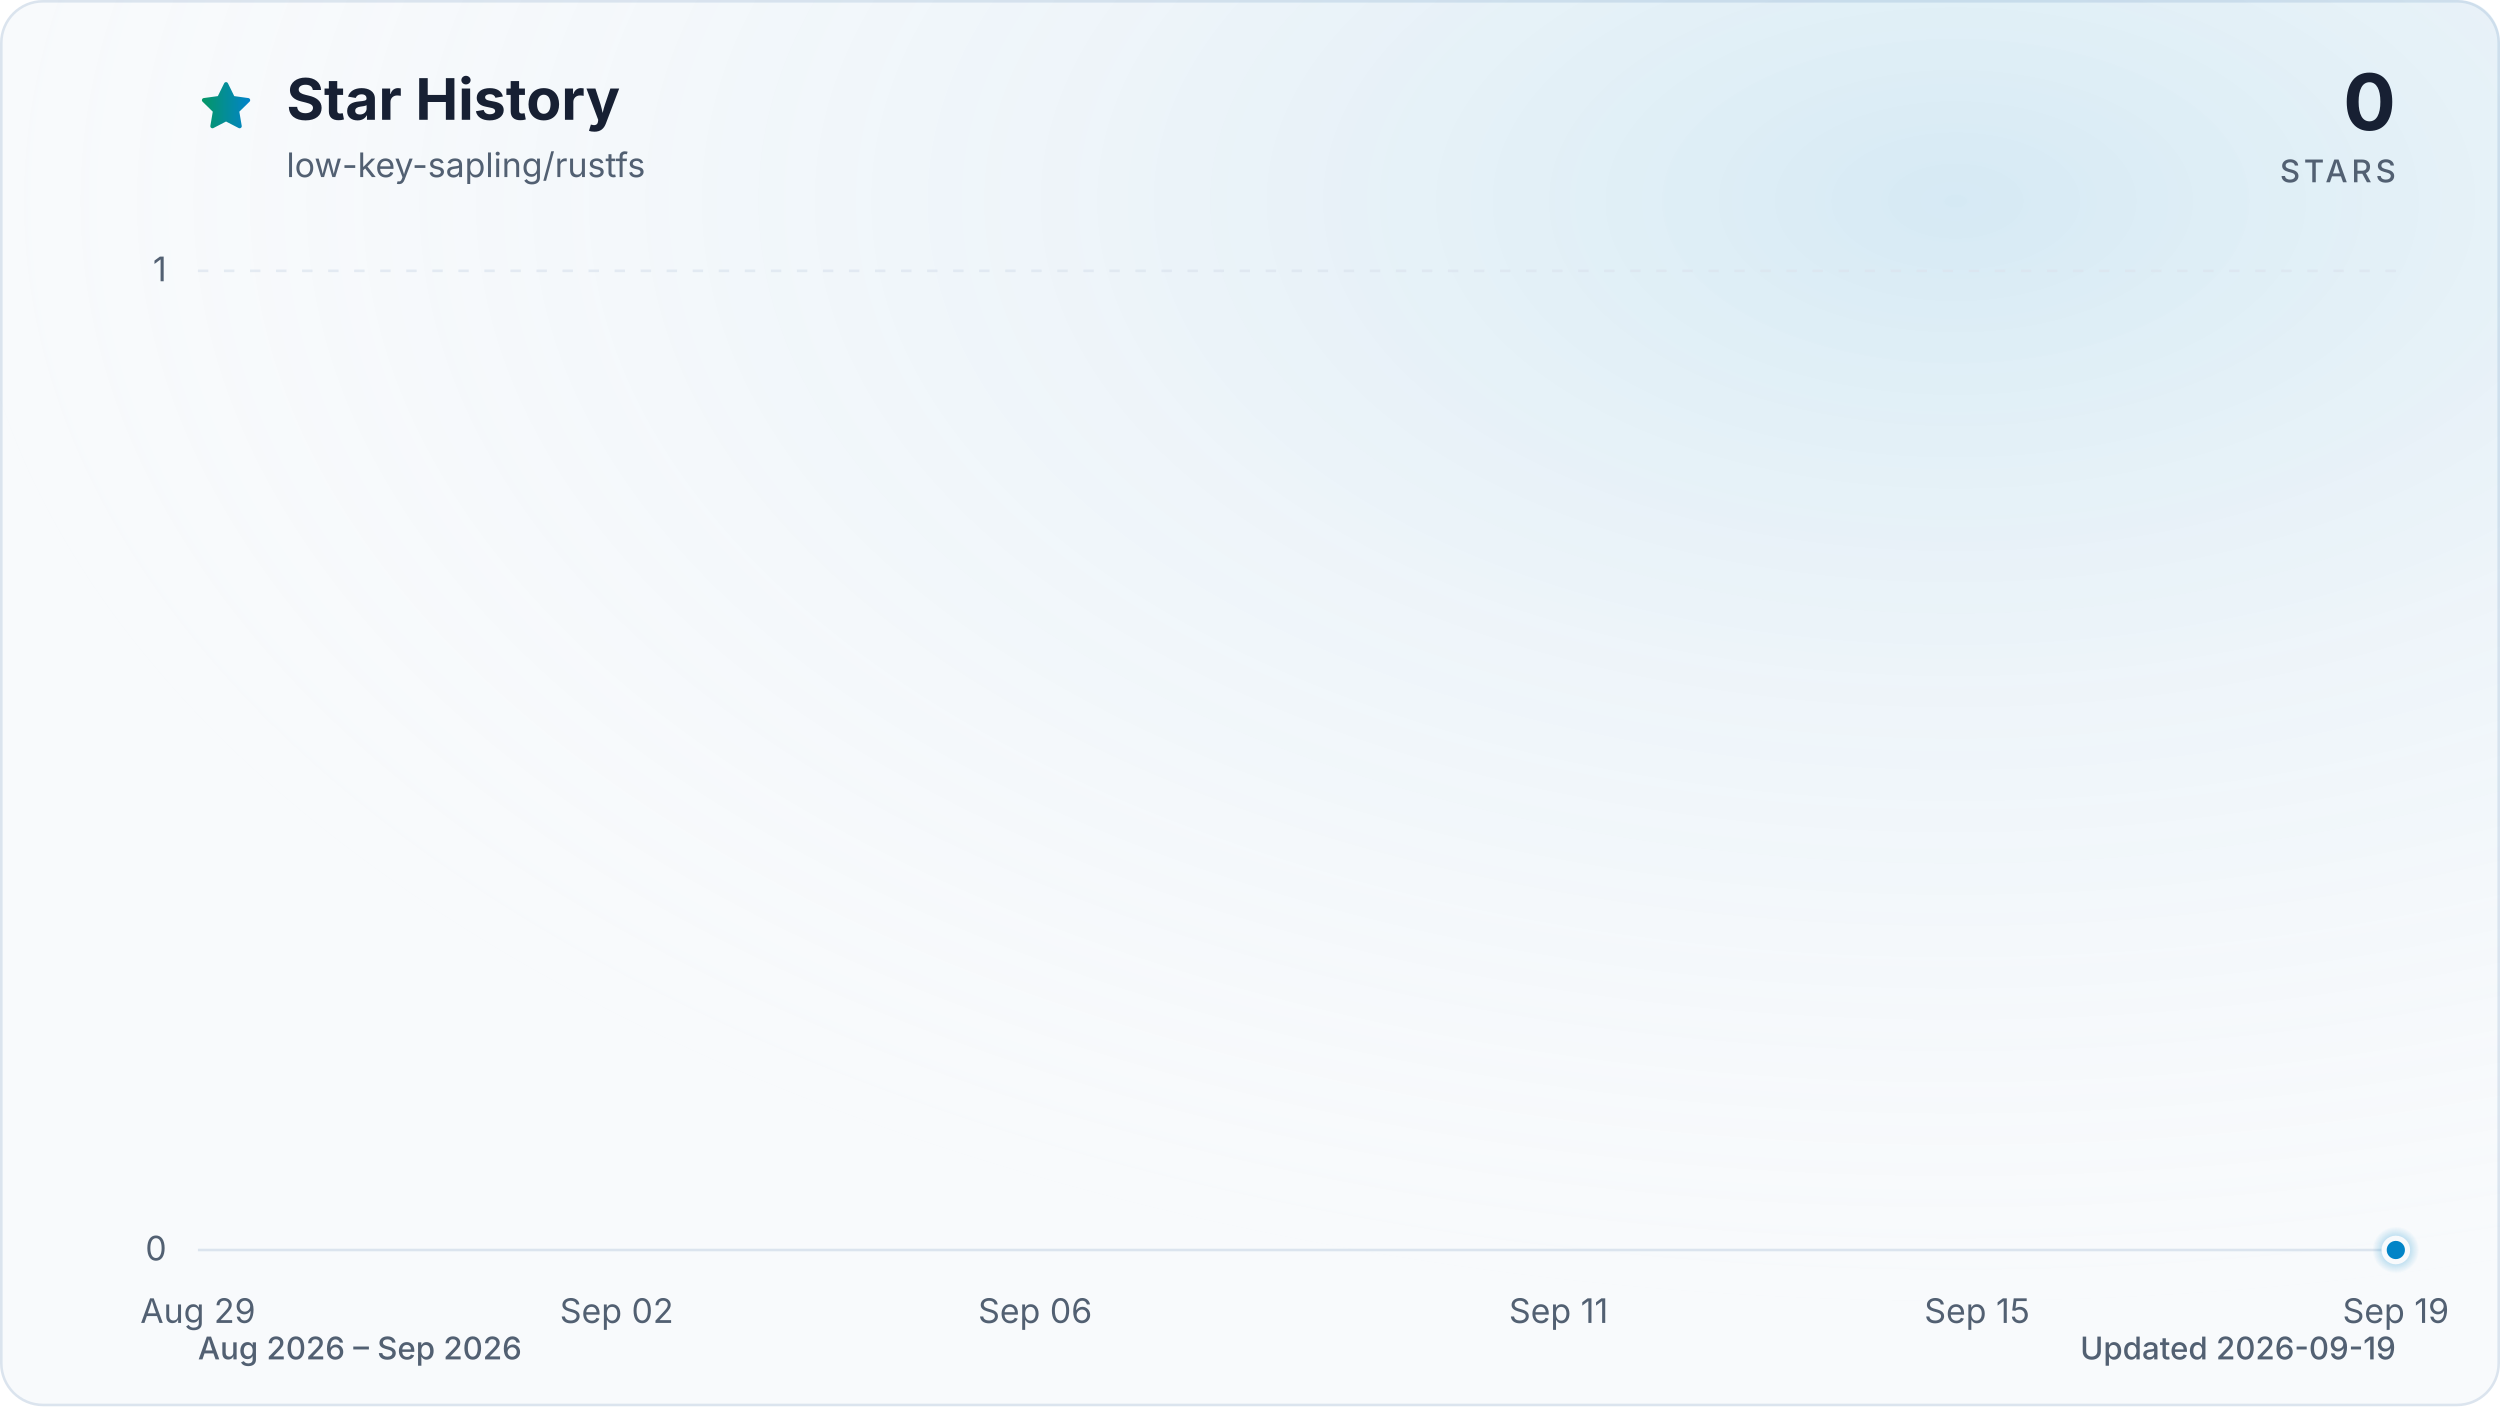
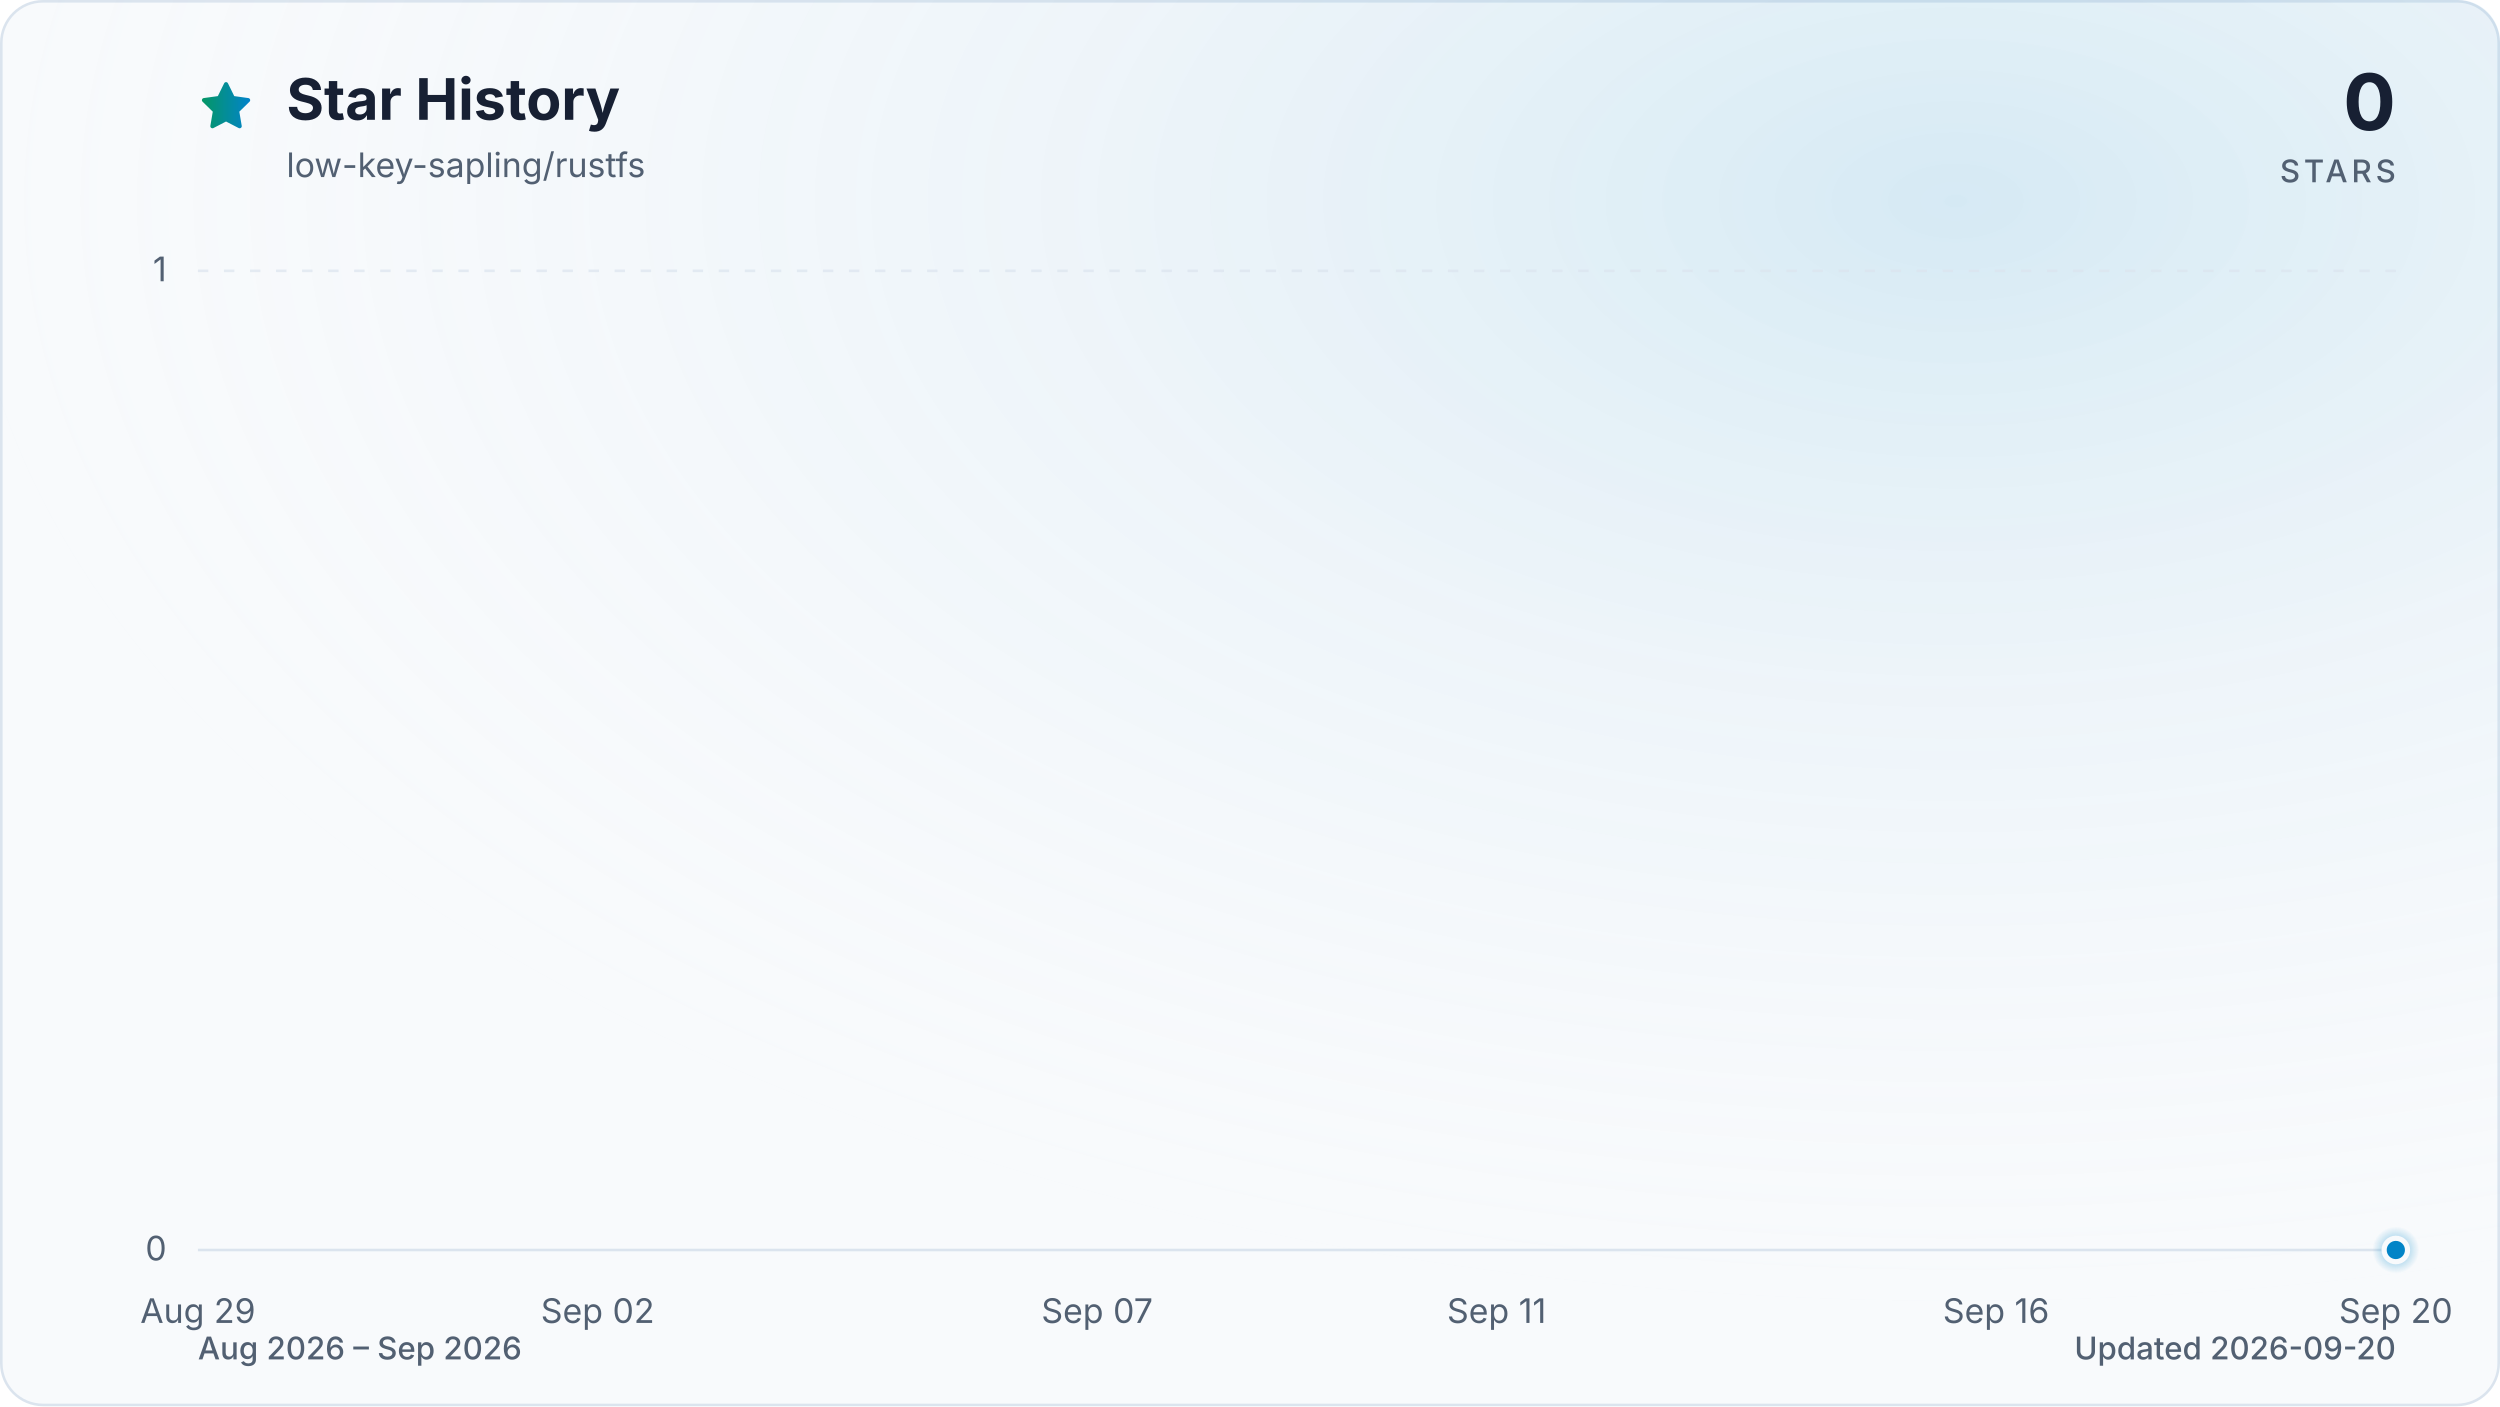
<svg xmlns="http://www.w3.org/2000/svg" viewBox="0 0 960 540" role="img" aria-labelledby="title description" data-style="gradient" data-variant="glow" data-animated="true">
  <defs>
    <linearGradient id="trend" x1="0" y1="0" x2="1" y2="0">
      <stop offset="0%" stop-color="#059669" />
      <stop offset="100%" stop-color="#0284c7" />
    </linearGradient>
    <linearGradient id="area" x1="0" y1="0" x2="0" y2="1">
      <stop offset="0%" stop-color="#059669" stop-opacity="0.30" />
      <stop offset="55%" stop-color="#0284c7" stop-opacity="0.10" />
      <stop offset="100%" stop-color="#0284c7" stop-opacity="0.01" />
    </linearGradient>
    <radialGradient id="marker-halo" cx="50%" cy="50%" r="50%">
      <stop offset="0%" stop-color="#0284c7" stop-opacity="0.55" />
      <stop offset="100%" stop-color="#0284c7" stop-opacity="0" />
    </radialGradient>
    <radialGradient id="surface-glow" cx="78%" cy="14%" r="80%">
      <stop offset="0%" stop-color="#0284c7" stop-opacity="0.14" />
      <stop offset="100%" stop-color="#f8fafc" stop-opacity="0" />
    </radialGradient>
    <filter id="trend-glow" x="-20%" y="-20%" width="140%" height="140%">
      <feGaussianBlur stdDeviation="7" />
    </filter>
  </defs>
  <style>
.trend-enter{transform-box:fill-box;transform-origin:center;animation:trend-enter 520ms cubic-bezier(0.16,1,0.3,1)}
.marker-enter{transform-box:fill-box;transform-origin:center;animation:marker-enter 320ms cubic-bezier(0.16,1,0.3,1) 200ms both}
.marker-pulse{transform-box:fill-box;transform-origin:center;animation:marker-pulse 2.6s ease-out infinite}
@keyframes trend-enter{from{opacity:.35;transform:translateY(10px)}to{opacity:1;transform:translateY(0)}}
@keyframes marker-enter{from{opacity:0;transform:scale(.4)}to{opacity:1;transform:scale(1)}}
@keyframes marker-pulse{0%{opacity:.5;transform:scale(.7)}70%,100%{opacity:0;transform:scale(2.1)}}
@media (prefers-reduced-motion:reduce){.trend-enter,.marker-enter,.marker-pulse{animation:none!important}}
@media (prefers-reduced-motion:reduce){.marker-pulse{opacity:0}}
</style>
  <rect x="0.5" y="0.5" width="959" height="539" fill="#f8fafc" stroke="#dbe4ee" stroke-width="1" rx="16" />
  <rect width="960" height="540" fill="url(#surface-glow)" rx="16" />
  <path d="M12 2.6l2.9 5.9 6.5.9-4.7 4.6 1.1 6.5-5.8-3-5.8 3 1.1-6.5-4.7-4.6 6.5-.9L12 2.6Z" transform="translate(76 30) scale(.9)" fill="url(#trend)" stroke="url(#trend)" stroke-width="1.8" stroke-linejoin="round" aria-hidden="true" />
  <text x="110" y="46" fill="#172033" font-family="ui-sans-serif, system-ui, -apple-system, BlinkMacSystemFont, 'Segoe UI', sans-serif" font-size="22" font-weight="700">Star History</text>
  <text x="110" y="68" fill="#526072" font-family="ui-sans-serif, system-ui, -apple-system, BlinkMacSystemFont, 'Segoe UI', sans-serif" font-size="13">low-key-sapling/rustfs</text>
  <text x="920" y="50" fill="#172033" font-family="ui-sans-serif, system-ui, -apple-system, BlinkMacSystemFont, 'Segoe UI', sans-serif" font-size="30" font-weight="700" text-anchor="end">0</text>
  <text x="920" y="70" fill="#526072" font-family="ui-sans-serif, system-ui, -apple-system, BlinkMacSystemFont, 'Segoe UI', sans-serif" font-size="12" font-weight="500" letter-spacing="1.5" text-anchor="end">STARS</text>
  <line x1="76" y1="480.0" x2="920" y2="480.0" stroke="#dbe4ee" stroke-width="1" stroke-dasharray="0" opacity="1" />
  <text x="64" y="484.0" fill="#526072" font-family="ui-sans-serif, system-ui, -apple-system, BlinkMacSystemFont, 'Segoe UI', sans-serif" font-size="13" text-anchor="end">0</text>
  <line x1="76" y1="104.0" x2="920" y2="104.0" stroke="#dbe4ee" stroke-width="1" stroke-dasharray="4 6" opacity="0.7" />
  <text x="64" y="108.0" fill="#526072" font-family="ui-sans-serif, system-ui, -apple-system, BlinkMacSystemFont, 'Segoe UI', sans-serif" font-size="13" text-anchor="end">1</text>
  <text x="76.0" y="508" fill="#526072" font-family="ui-sans-serif, system-ui, -apple-system, BlinkMacSystemFont, 'Segoe UI', sans-serif" font-size="13" text-anchor="middle">Aug 29</text>
-   <text x="236.8" y="508" fill="#526072" font-family="ui-sans-serif, system-ui, -apple-system, BlinkMacSystemFont, 'Segoe UI', sans-serif" font-size="13" text-anchor="middle">Sep 02</text>
-   <text x="397.5" y="508" fill="#526072" font-family="ui-sans-serif, system-ui, -apple-system, BlinkMacSystemFont, 'Segoe UI', sans-serif" font-size="13" text-anchor="middle">Sep 06</text>
-   <text x="598.5" y="508" fill="#526072" font-family="ui-sans-serif, system-ui, -apple-system, BlinkMacSystemFont, 'Segoe UI', sans-serif" font-size="13" text-anchor="middle">Sep 11</text>
-   <text x="759.2" y="508" fill="#526072" font-family="ui-sans-serif, system-ui, -apple-system, BlinkMacSystemFont, 'Segoe UI', sans-serif" font-size="13" text-anchor="middle">Sep 15</text>
-   <text x="920.0" y="508" fill="#526072" font-family="ui-sans-serif, system-ui, -apple-system, BlinkMacSystemFont, 'Segoe UI', sans-serif" font-size="13" text-anchor="middle">Sep 19</text>
+   <text x="229.5" y="508" fill="#526072" font-family="ui-sans-serif, system-ui, -apple-system, BlinkMacSystemFont, 'Segoe UI', sans-serif" font-size="13" text-anchor="middle">Sep 02</text>
+   <text x="421.3" y="508" fill="#526072" font-family="ui-sans-serif, system-ui, -apple-system, BlinkMacSystemFont, 'Segoe UI', sans-serif" font-size="13" text-anchor="middle">Sep 07</text>
+   <text x="574.7" y="508" fill="#526072" font-family="ui-sans-serif, system-ui, -apple-system, BlinkMacSystemFont, 'Segoe UI', sans-serif" font-size="13" text-anchor="middle">Sep 11</text>
+   <text x="766.5" y="508" fill="#526072" font-family="ui-sans-serif, system-ui, -apple-system, BlinkMacSystemFont, 'Segoe UI', sans-serif" font-size="13" text-anchor="middle">Sep 16</text>
+   <text x="920.0" y="508" fill="#526072" font-family="ui-sans-serif, system-ui, -apple-system, BlinkMacSystemFont, 'Segoe UI', sans-serif" font-size="13" text-anchor="middle">Sep 20</text>
  <g class="trend-enter">
-     <path d="M 76.0 480.0 C 89.4 480.0, 102.8 480.0, 116.2 480.0 C 129.6 480.0, 143.0 480.0, 156.4 480.0 C 169.8 480.0, 183.2 480.0, 196.6 480.0 C 210.0 480.0, 223.4 480.0, 236.8 480.0 C 250.2 480.0, 263.6 480.0, 277.0 480.0 C 290.3 480.0, 303.7 480.0, 317.1 480.0 C 330.5 480.0, 343.9 480.0, 357.3 480.0 C 370.7 480.0, 384.1 480.0, 397.5 480.0 C 410.9 480.0, 424.3 480.0, 437.7 480.0 C 451.1 480.0, 464.5 480.0, 477.9 480.0 C 491.3 480.0, 504.7 480.0, 518.1 480.0 C 531.5 480.0, 544.9 480.0, 558.3 480.0 C 571.7 480.0, 585.1 480.0, 598.5 480.0 C 611.9 480.0, 625.3 480.0, 638.7 480.0 C 652.1 480.0, 665.5 480.0, 678.9 480.0 C 692.3 480.0, 705.7 480.0, 719.0 480.0 C 732.4 480.0, 745.8 480.0, 759.2 480.0 C 772.6 480.0, 786.0 480.0, 799.4 480.0 C 812.8 480.0, 826.2 480.0, 839.6 480.0 C 853.0 480.0, 866.4 480.0, 879.8 480.0 C 893.2 480.0, 906.6 480.0, 920.0 480.0 L 920.0 480.0 L 76.0 480.0 Z" fill="url(#area)" />
-     <path d="M 76.0 480.0 C 89.4 480.0, 102.8 480.0, 116.2 480.0 C 129.6 480.0, 143.0 480.0, 156.4 480.0 C 169.8 480.0, 183.2 480.0, 196.6 480.0 C 210.0 480.0, 223.4 480.0, 236.8 480.0 C 250.2 480.0, 263.6 480.0, 277.0 480.0 C 290.3 480.0, 303.7 480.0, 317.1 480.0 C 330.5 480.0, 343.9 480.0, 357.3 480.0 C 370.7 480.0, 384.1 480.0, 397.5 480.0 C 410.9 480.0, 424.3 480.0, 437.7 480.0 C 451.1 480.0, 464.5 480.0, 477.9 480.0 C 491.3 480.0, 504.7 480.0, 518.1 480.0 C 531.5 480.0, 544.9 480.0, 558.3 480.0 C 571.7 480.0, 585.1 480.0, 598.5 480.0 C 611.9 480.0, 625.3 480.0, 638.7 480.0 C 652.1 480.0, 665.5 480.0, 678.9 480.0 C 692.3 480.0, 705.7 480.0, 719.0 480.0 C 732.4 480.0, 745.8 480.0, 759.2 480.0 C 772.6 480.0, 786.0 480.0, 799.4 480.0 C 812.8 480.0, 826.2 480.0, 839.6 480.0 C 853.0 480.0, 866.4 480.0, 879.8 480.0 C 893.2 480.0, 906.6 480.0, 920.0 480.0" fill="none" stroke="url(#trend)" stroke-width="12" stroke-linecap="round" stroke-linejoin="round" opacity="0.16" filter="url(#trend-glow)" />
-     <path d="M 76.0 480.0 C 89.4 480.0, 102.8 480.0, 116.2 480.0 C 129.6 480.0, 143.0 480.0, 156.4 480.0 C 169.8 480.0, 183.2 480.0, 196.6 480.0 C 210.0 480.0, 223.4 480.0, 236.8 480.0 C 250.2 480.0, 263.6 480.0, 277.0 480.0 C 290.3 480.0, 303.7 480.0, 317.1 480.0 C 330.5 480.0, 343.9 480.0, 357.3 480.0 C 370.7 480.0, 384.1 480.0, 397.5 480.0 C 410.9 480.0, 424.3 480.0, 437.7 480.0 C 451.1 480.0, 464.5 480.0, 477.9 480.0 C 491.3 480.0, 504.7 480.0, 518.1 480.0 C 531.5 480.0, 544.9 480.0, 558.3 480.0 C 571.7 480.0, 585.1 480.0, 598.5 480.0 C 611.9 480.0, 625.3 480.0, 638.7 480.0 C 652.1 480.0, 665.5 480.0, 678.9 480.0 C 692.3 480.0, 705.7 480.0, 719.0 480.0 C 732.4 480.0, 745.8 480.0, 759.2 480.0 C 772.6 480.0, 786.0 480.0, 799.4 480.0 C 812.8 480.0, 826.2 480.0, 839.6 480.0 C 853.0 480.0, 866.4 480.0, 879.8 480.0 C 893.2 480.0, 906.6 480.0, 920.0 480.0" fill="none" stroke="url(#trend)" stroke-width="3" stroke-linecap="round" stroke-linejoin="round" />
+     <path d="M 76.0 480.0 C 88.8 480.0, 101.6 480.0, 114.4 480.0 C 127.2 480.0, 139.9 480.0, 152.7 480.0 C 165.5 480.0, 178.3 480.0, 191.1 480.0 C 203.9 480.0, 216.7 480.0, 229.5 480.0 C 242.2 480.0, 255.0 480.0, 267.8 480.0 C 280.6 480.0, 293.4 480.0, 306.2 480.0 C 319.0 480.0, 331.8 480.0, 344.5 480.0 C 357.3 480.0, 370.1 480.0, 382.9 480.0 C 395.7 480.0, 408.5 480.0, 421.3 480.0 C 434.1 480.0, 446.8 480.0, 459.6 480.0 C 472.4 480.0, 485.2 480.0, 498.0 480.0 C 510.8 480.0, 523.6 480.0, 536.4 480.0 C 549.2 480.0, 561.9 480.0, 574.7 480.0 C 587.5 480.0, 600.3 480.0, 613.1 480.0 C 625.9 480.0, 638.7 480.0, 651.5 480.0 C 664.2 480.0, 677.0 480.0, 689.8 480.0 C 702.6 480.0, 715.4 480.0, 728.2 480.0 C 741.0 480.0, 753.8 480.0, 766.5 480.0 C 779.3 480.0, 792.1 480.0, 804.9 480.0 C 817.7 480.0, 830.5 480.0, 843.3 480.0 C 856.1 480.0, 868.8 480.0, 881.6 480.0 C 894.4 480.0, 907.2 480.0, 920.0 480.0 L 920.0 480.0 L 76.0 480.0 Z" fill="url(#area)" />
+     <path d="M 76.0 480.0 C 88.8 480.0, 101.6 480.0, 114.4 480.0 C 127.2 480.0, 139.9 480.0, 152.7 480.0 C 165.5 480.0, 178.3 480.0, 191.1 480.0 C 203.9 480.0, 216.7 480.0, 229.5 480.0 C 242.2 480.0, 255.0 480.0, 267.8 480.0 C 280.6 480.0, 293.4 480.0, 306.2 480.0 C 319.0 480.0, 331.8 480.0, 344.5 480.0 C 357.3 480.0, 370.1 480.0, 382.9 480.0 C 395.7 480.0, 408.5 480.0, 421.3 480.0 C 434.1 480.0, 446.8 480.0, 459.6 480.0 C 472.4 480.0, 485.2 480.0, 498.0 480.0 C 510.8 480.0, 523.6 480.0, 536.4 480.0 C 549.2 480.0, 561.9 480.0, 574.7 480.0 C 587.5 480.0, 600.3 480.0, 613.1 480.0 C 625.9 480.0, 638.7 480.0, 651.5 480.0 C 664.2 480.0, 677.0 480.0, 689.8 480.0 C 702.6 480.0, 715.4 480.0, 728.2 480.0 C 741.0 480.0, 753.8 480.0, 766.5 480.0 C 779.3 480.0, 792.1 480.0, 804.9 480.0 C 817.7 480.0, 830.5 480.0, 843.3 480.0 C 856.1 480.0, 868.8 480.0, 881.6 480.0 C 894.4 480.0, 907.2 480.0, 920.0 480.0" fill="none" stroke="url(#trend)" stroke-width="12" stroke-linecap="round" stroke-linejoin="round" opacity="0.16" filter="url(#trend-glow)" />
+     <path d="M 76.0 480.0 C 88.8 480.0, 101.6 480.0, 114.4 480.0 C 127.2 480.0, 139.9 480.0, 152.7 480.0 C 165.5 480.0, 178.3 480.0, 191.1 480.0 C 203.9 480.0, 216.7 480.0, 229.5 480.0 C 242.2 480.0, 255.0 480.0, 267.8 480.0 C 280.6 480.0, 293.4 480.0, 306.2 480.0 C 319.0 480.0, 331.8 480.0, 344.5 480.0 C 357.3 480.0, 370.1 480.0, 382.9 480.0 C 395.7 480.0, 408.5 480.0, 421.3 480.0 C 434.1 480.0, 446.8 480.0, 459.6 480.0 C 472.4 480.0, 485.2 480.0, 498.0 480.0 C 510.8 480.0, 523.6 480.0, 536.4 480.0 C 549.2 480.0, 561.9 480.0, 574.7 480.0 C 587.5 480.0, 600.3 480.0, 613.1 480.0 C 625.9 480.0, 638.7 480.0, 651.5 480.0 C 664.2 480.0, 677.0 480.0, 689.8 480.0 C 702.6 480.0, 715.4 480.0, 728.2 480.0 C 741.0 480.0, 753.8 480.0, 766.5 480.0 C 779.3 480.0, 792.1 480.0, 804.9 480.0 C 817.7 480.0, 830.5 480.0, 843.3 480.0 C 856.1 480.0, 868.8 480.0, 881.6 480.0 C 894.4 480.0, 907.2 480.0, 920.0 480.0" fill="none" stroke="url(#trend)" stroke-width="3" stroke-linecap="round" stroke-linejoin="round" />
  </g>
  <g class="marker-enter">
    <circle class="marker-pulse" cx="920.0" cy="480.0" r="9" fill="url(#marker-halo)" />
    <circle cx="920.0" cy="480.0" r="4.5" fill="#0284c7" stroke="#f8fafc" stroke-width="2" />
  </g>
  <text x="76" y="522" fill="#526072" font-family="ui-sans-serif, system-ui, -apple-system, BlinkMacSystemFont, 'Segoe UI', sans-serif" font-size="12" font-weight="500">Aug 2026 – Sep 2026</text>
-   <text x="920" y="522" fill="#526072" font-family="ui-sans-serif, system-ui, -apple-system, BlinkMacSystemFont, 'Segoe UI', sans-serif" font-size="12" font-weight="500" text-anchor="end">Updated 2026-09-19</text>
+   <text x="920" y="522" fill="#526072" font-family="ui-sans-serif, system-ui, -apple-system, BlinkMacSystemFont, 'Segoe UI', sans-serif" font-size="12" font-weight="500" text-anchor="end">Updated 2026-09-20</text>
</svg>
